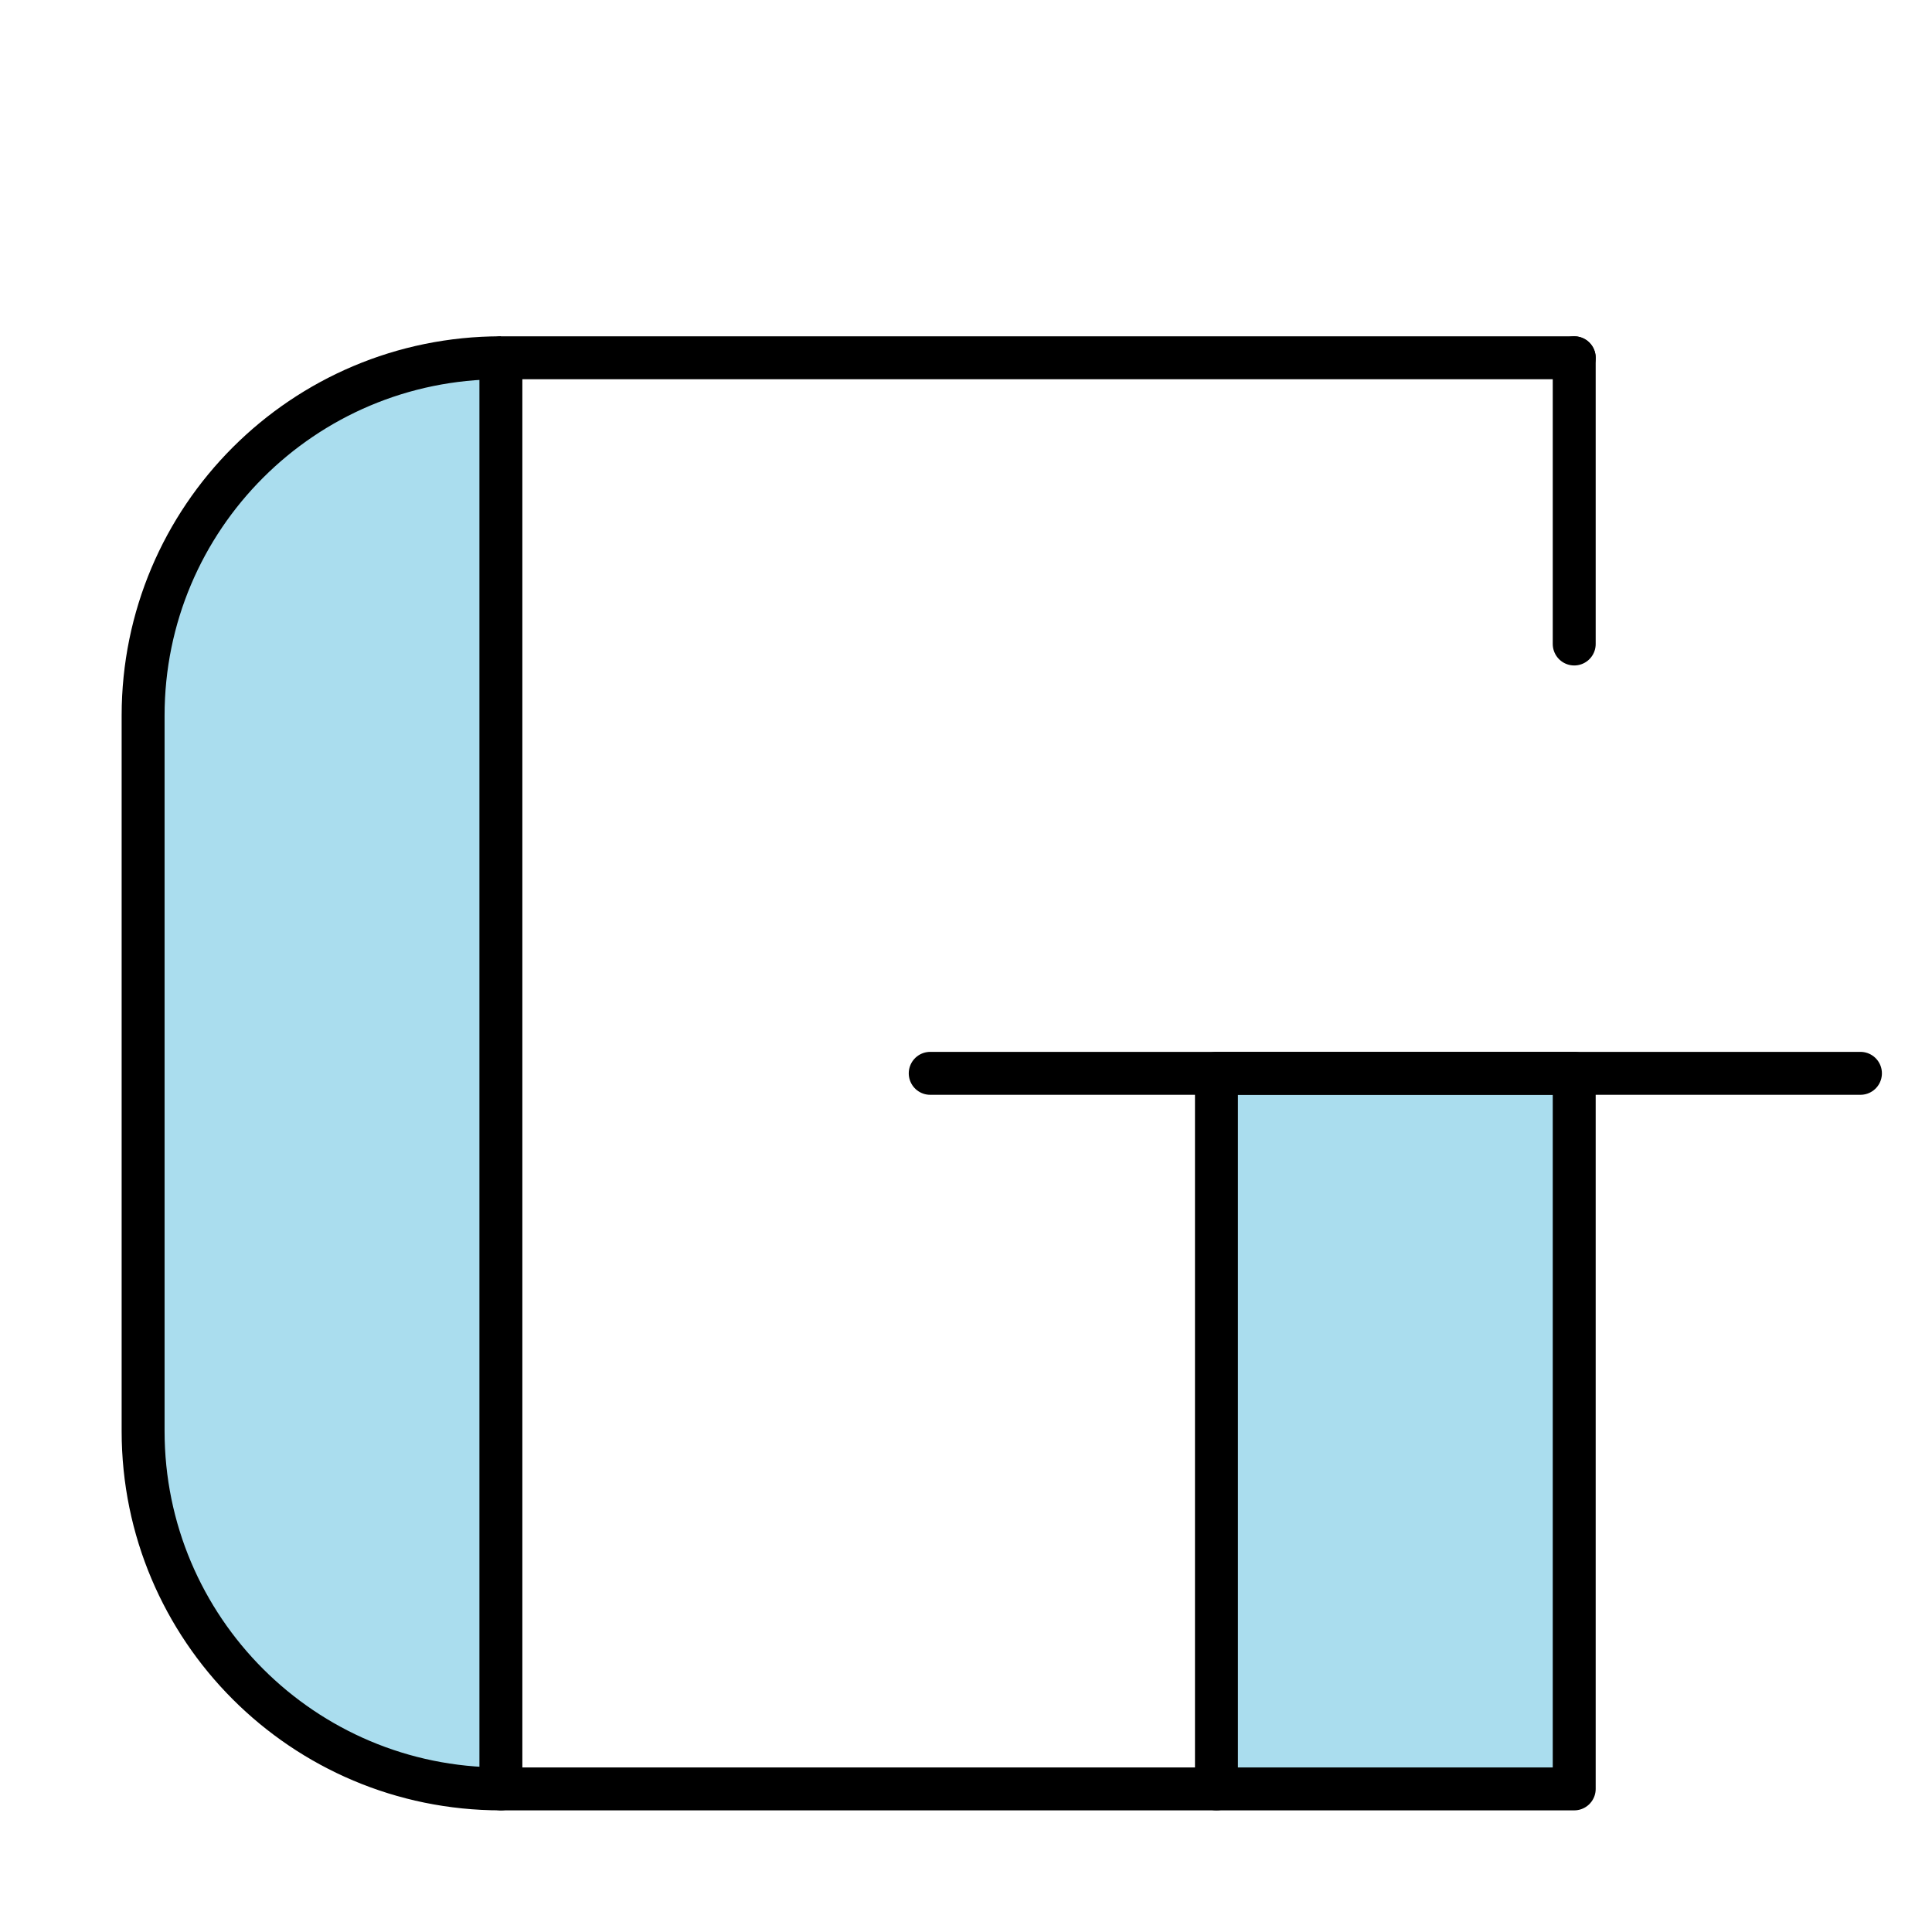
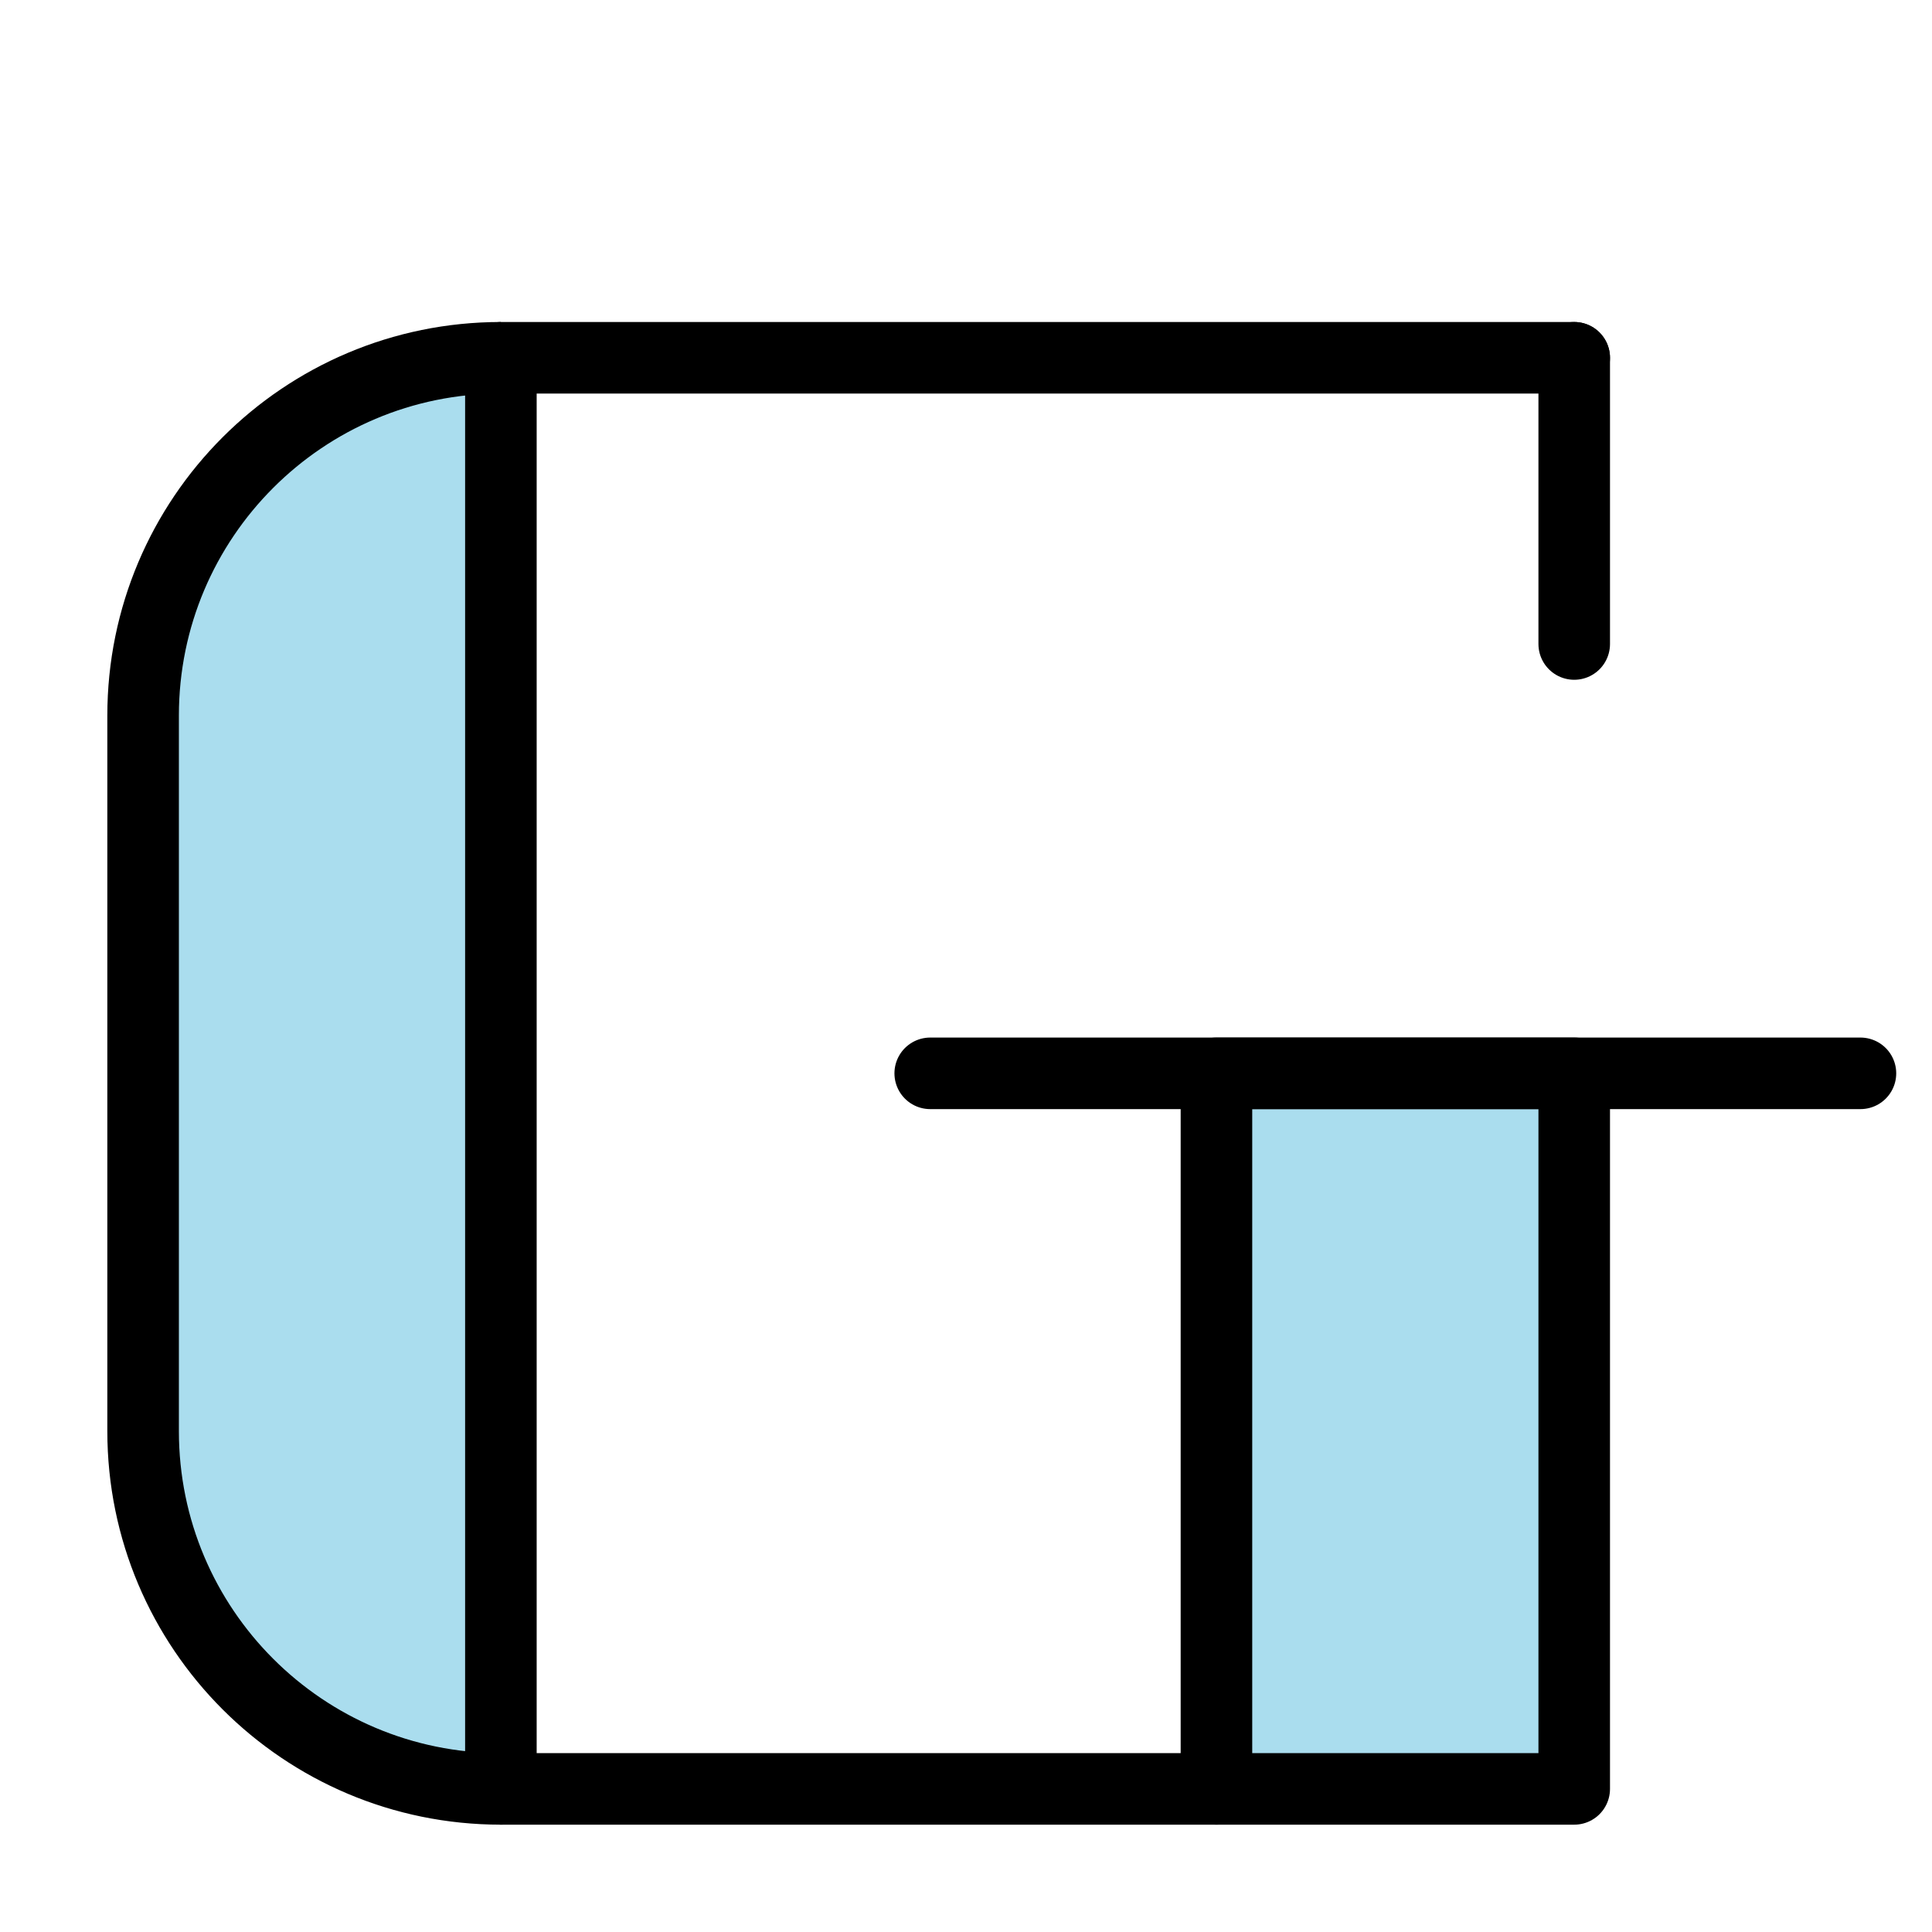
<svg xmlns="http://www.w3.org/2000/svg" width="270" height="270">
-   <style>* {fill: #ade; stroke: #000; stroke-width: 6px; stroke-linejoin: round;} .vide {fill: none;}</style>
+   <style>* {fill: #ade; stroke: #000; stroke-width: 10px; stroke-linejoin: round;} .vide {fill: none;}</style>
  <g>
    <path d="    M 70,50    A 50,50 0 0 0 20,100 L 20,200    A 50,50 0 0 0 70,250 L 70,50   " />
    <polygon points="70,50 220,50" />
    <polygon points="70,250 170,250" />
    <polygon points="170,150 220,150 220,250 170,250" />
  </g>
  <g>
    <polygon points="220,50 220,90" />
    <polygon points="130,150 260,150" />
  </g>
</svg>
